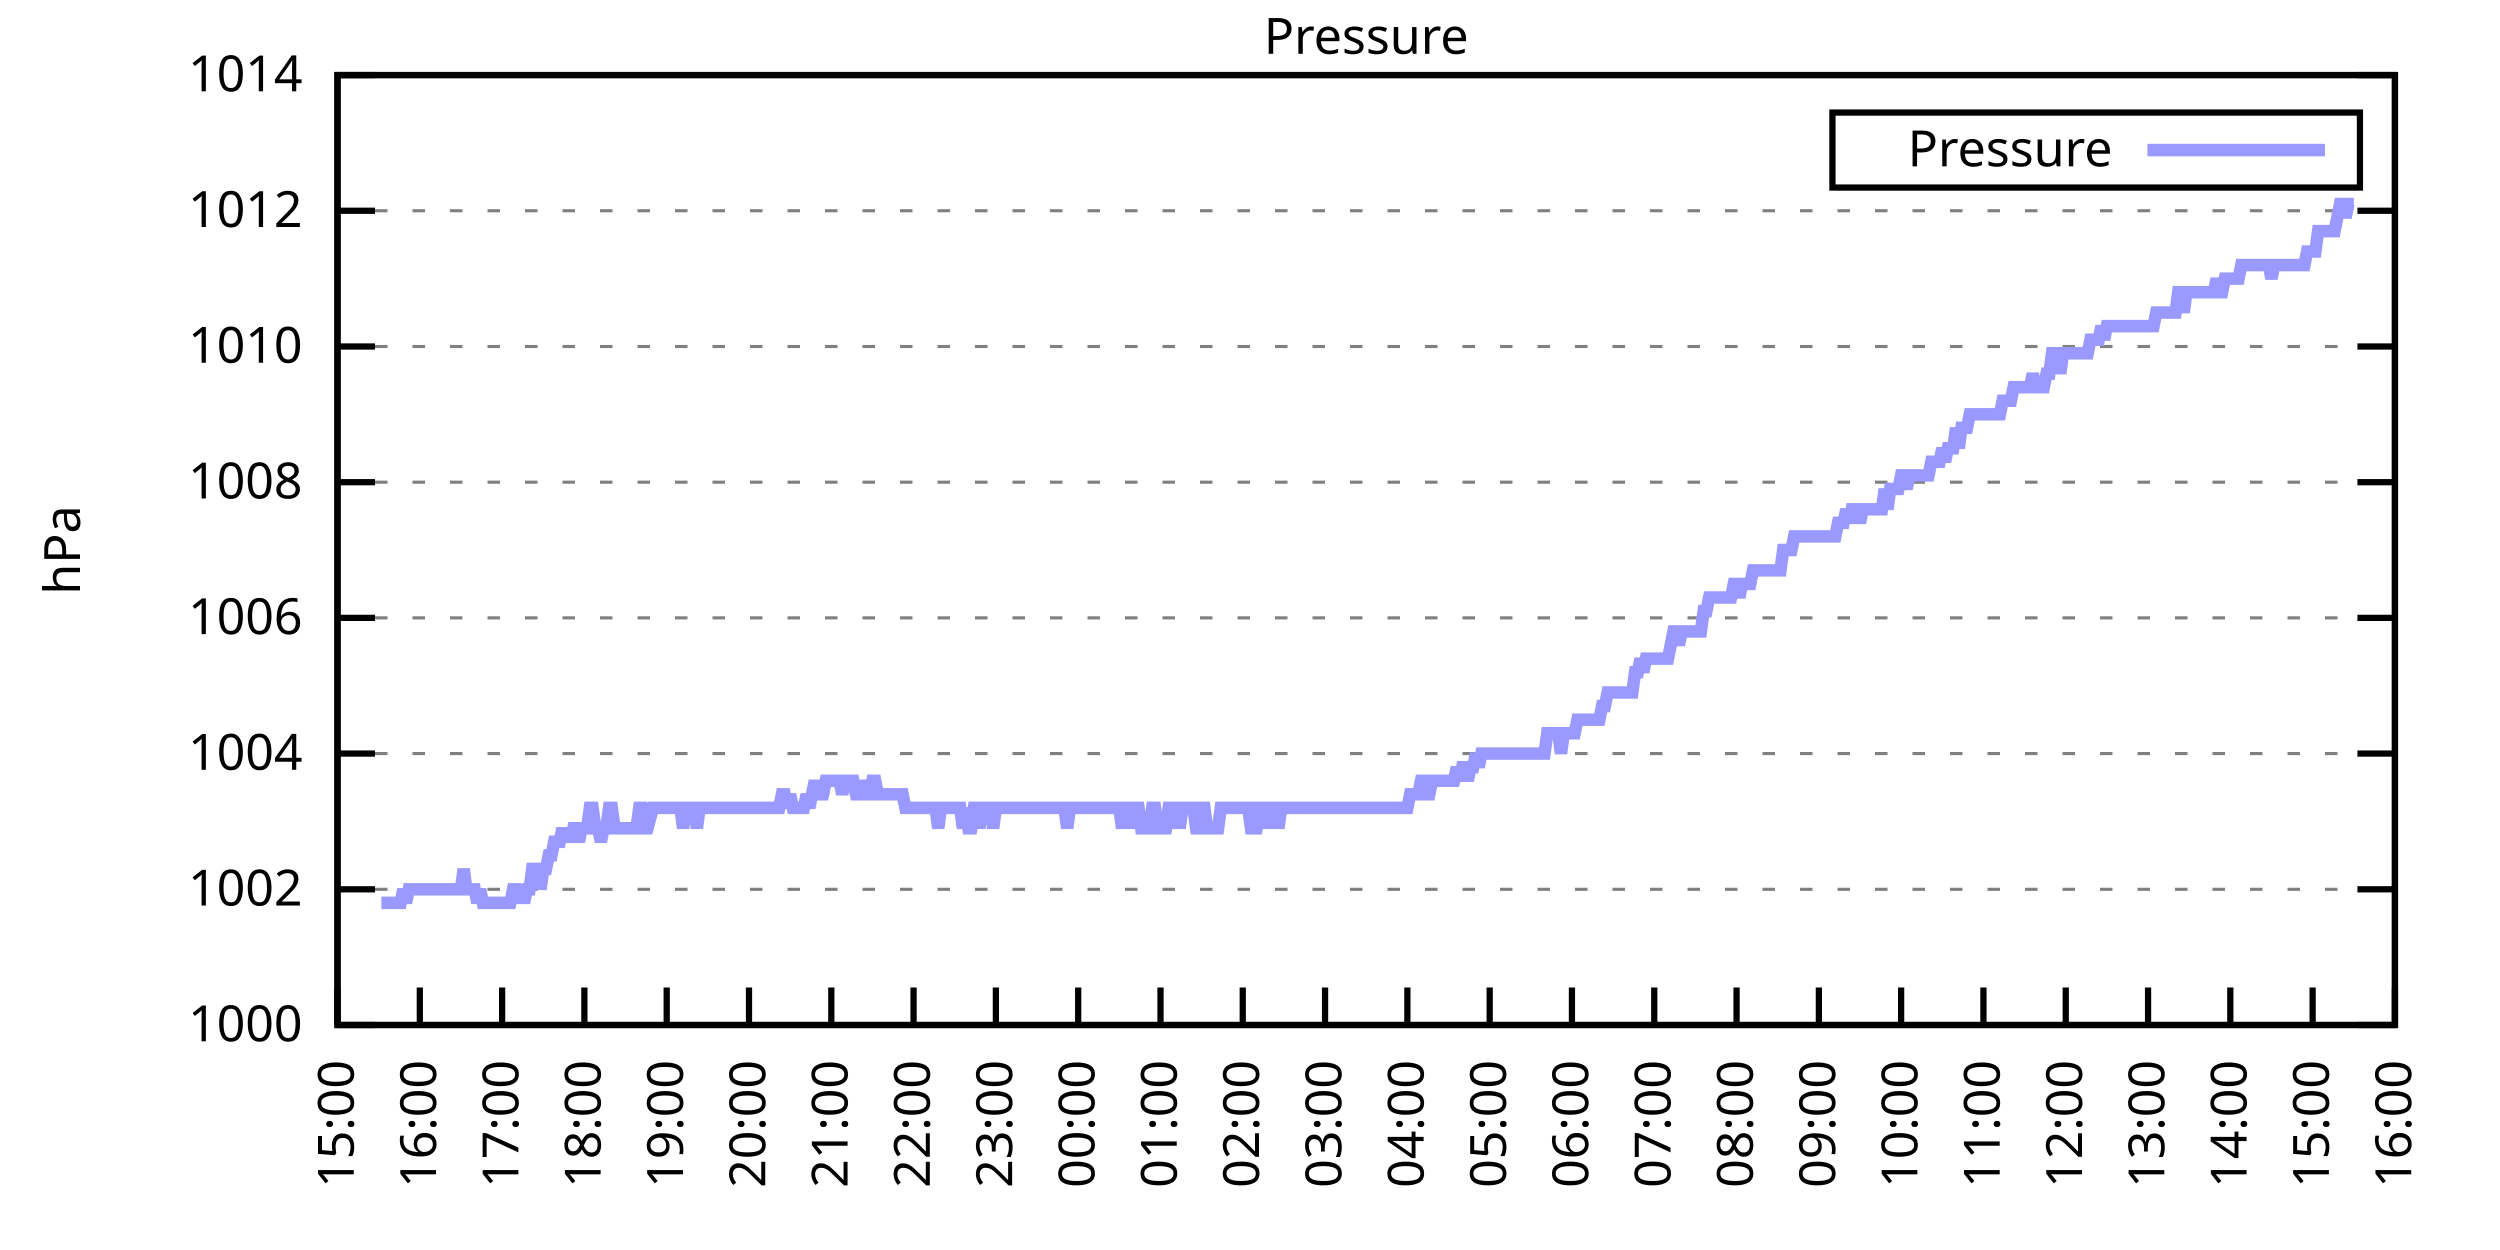
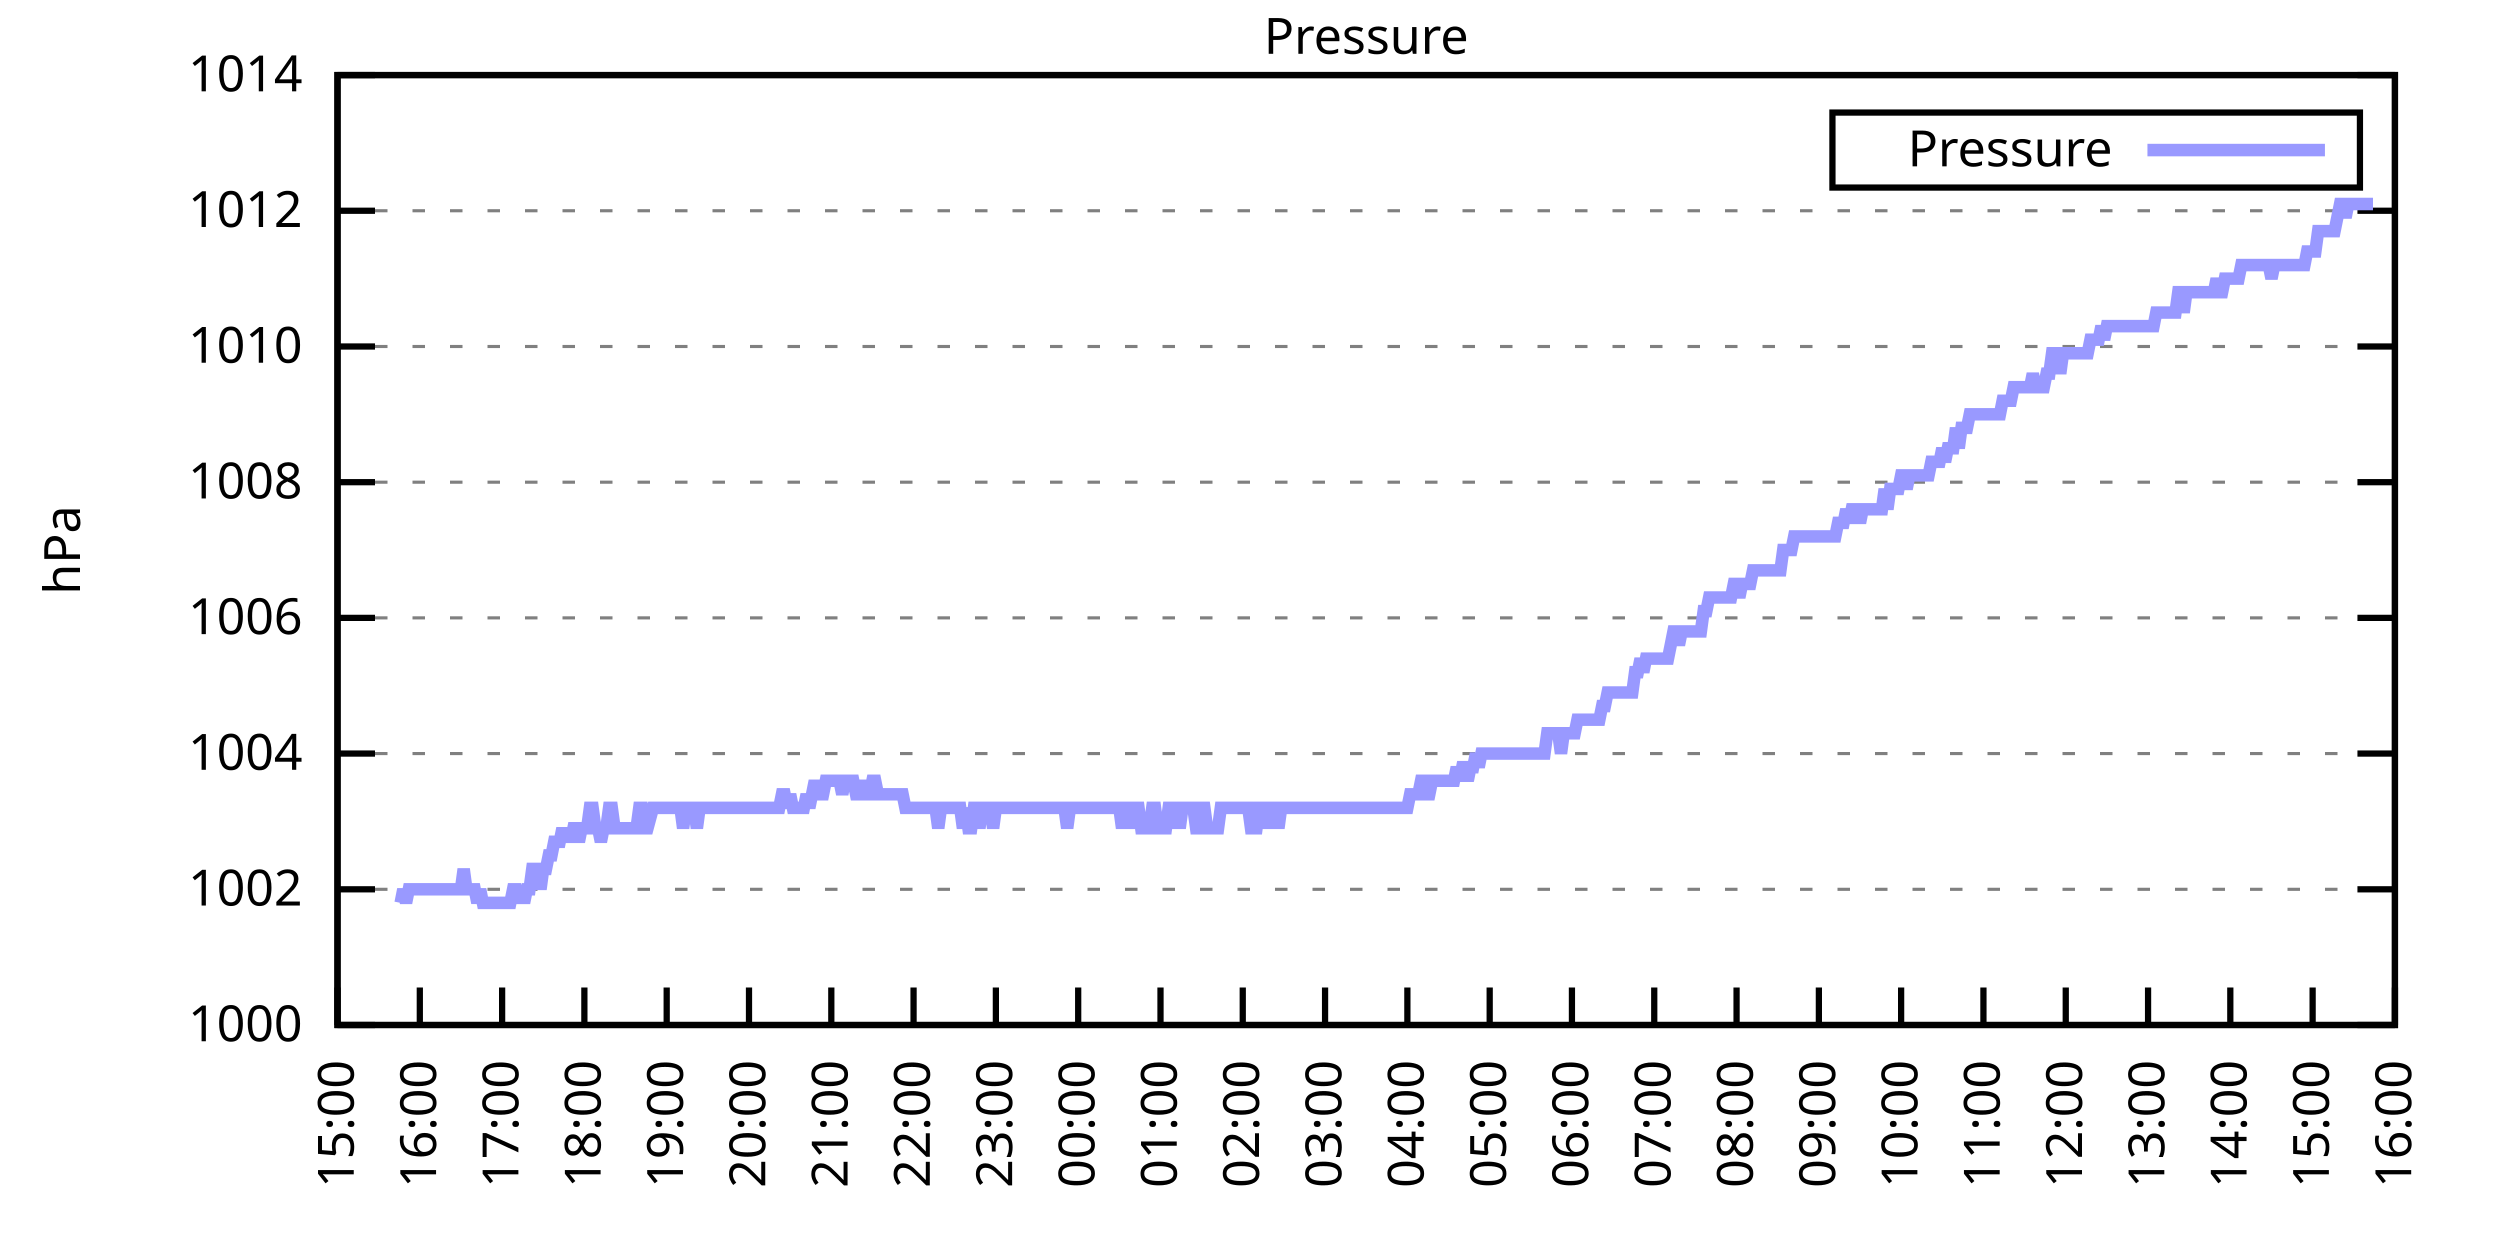
<svg xmlns="http://www.w3.org/2000/svg" xmlns:xlink="http://www.w3.org/1999/xlink" width="400" height="200" viewBox="0 0 400 200">
  <g id="gnuplot_canvas">
    <rect x="0" y="0" width="400" height="200" fill="none" />
    <defs>
      <circle id="gpDot" r="0.5" stroke-width="0.5" stroke="currentColor" />
      <path id="gpPt0" stroke-width="0.333" stroke="currentColor" d="M-1,0 h2 M0,-1 v2" />
      <path id="gpPt1" stroke-width="0.333" stroke="currentColor" d="M-1,-1 L1,1 M1,-1 L-1,1" />
      <path id="gpPt2" stroke-width="0.333" stroke="currentColor" d="M-1,0 L1,0 M0,-1 L0,1 M-1,-1 L1,1 M-1,1 L1,-1" />
      <rect id="gpPt3" stroke-width="0.333" stroke="currentColor" x="-1" y="-1" width="2" height="2" />
      <rect id="gpPt4" stroke-width="0.333" stroke="currentColor" fill="currentColor" x="-1" y="-1" width="2" height="2" />
      <circle id="gpPt5" stroke-width="0.333" stroke="currentColor" cx="0" cy="0" r="1" />
      <use xlink:href="#gpPt5" id="gpPt6" fill="currentColor" stroke="none" />
      <path id="gpPt7" stroke-width="0.333" stroke="currentColor" d="M0,-1.33 L-1.33,0.67 L1.33,0.67 z" />
      <use xlink:href="#gpPt7" id="gpPt8" fill="currentColor" stroke="none" />
      <use xlink:href="#gpPt7" id="gpPt9" stroke="currentColor" transform="rotate(180)" />
      <use xlink:href="#gpPt9" id="gpPt10" fill="currentColor" stroke="none" />
      <use xlink:href="#gpPt3" id="gpPt11" stroke="currentColor" transform="rotate(45)" />
      <use xlink:href="#gpPt11" id="gpPt12" fill="currentColor" stroke="none" />
      <path id="gpPt13" stroke-width="0.333" stroke="currentColor" d="M0,1.330 L1.265,0.411 L0.782,-1.067 L-0.782,-1.076 L-1.265,0.411 z" />
      <use xlink:href="#gpPt13" id="gpPt14" fill="currentColor" stroke="none" />
      <filter id="textbox" filterUnits="objectBoundingBox" x="0" y="0" height="1" width="1">
        <feFlood flood-color="white" flood-opacity="1" result="bgnd" />
        <feComposite in="SourceGraphic" in2="bgnd" operator="atop" />
      </filter>
      <filter id="greybox" filterUnits="objectBoundingBox" x="0" y="0" height="1" width="1">
        <feFlood flood-color="lightgrey" flood-opacity="1" result="grey" />
        <feComposite in="SourceGraphic" in2="grey" operator="atop" />
      </filter>
    </defs>
    <g fill="none" color="white" stroke="currentColor" stroke-width="1.00" stroke-linecap="butt" stroke-linejoin="miter">
</g>
    <g fill="none" color="black" stroke="currentColor" stroke-width="1.00" stroke-linecap="butt" stroke-linejoin="miter">
      <g stroke="none" shape-rendering="crispEdges">
        <polygon fill="rgb(255, 255, 255)" points="54.00,164.00 383.18,164.00 383.18,12.02 54.00,12.02 " />
      </g>
    </g>
    <g fill="none" color="black" stroke="currentColor" stroke-width="1.00" stroke-linecap="butt" stroke-linejoin="miter">
</g>
    <g fill="none" color="black" stroke="black" stroke-width="0.50" stroke-linecap="butt" stroke-linejoin="miter">
</g>
    <g fill="none" color="gray" stroke="currentColor" stroke-width="0.50" stroke-linecap="butt" stroke-linejoin="miter">
      <path stroke="gray" stroke-dasharray="2,4" class="gridline" d="M54.00,164.00 L383.19,164.00  " />
    </g>
    <g fill="none" color="gray" stroke="gray" stroke-width="1.00" stroke-linecap="butt" stroke-linejoin="miter">
</g>
    <g fill="none" color="black" stroke="currentColor" stroke-width="1.00" stroke-linecap="butt" stroke-linejoin="miter">
      <path stroke="black" d="M54.00,164.00 L60.00,164.00 M383.19,164.00 L377.19,164.00  " />
      <g transform="translate(48.40,166.60)" stroke="none" fill="black" font-family="Sans" font-size="8.00" text-anchor="end">
        <text>
          <tspan font-family="Sans"> 1000</tspan>
        </text>
      </g>
    </g>
    <g fill="none" color="black" stroke="currentColor" stroke-width="1.00" stroke-linecap="butt" stroke-linejoin="miter">
</g>
    <g fill="none" color="black" stroke="black" stroke-width="0.50" stroke-linecap="butt" stroke-linejoin="miter">
</g>
    <g fill="none" color="gray" stroke="currentColor" stroke-width="0.50" stroke-linecap="butt" stroke-linejoin="miter">
      <path stroke="gray" stroke-dasharray="2,4" class="gridline" d="M54.00,142.29 L383.19,142.29  " />
    </g>
    <g fill="none" color="gray" stroke="gray" stroke-width="1.00" stroke-linecap="butt" stroke-linejoin="miter">
</g>
    <g fill="none" color="black" stroke="currentColor" stroke-width="1.00" stroke-linecap="butt" stroke-linejoin="miter">
      <path stroke="black" d="M54.00,142.29 L60.00,142.29 M383.19,142.29 L377.19,142.29  " />
      <g transform="translate(48.40,144.89)" stroke="none" fill="black" font-family="Sans" font-size="8.00" text-anchor="end">
        <text>
          <tspan font-family="Sans"> 1002</tspan>
        </text>
      </g>
    </g>
    <g fill="none" color="black" stroke="currentColor" stroke-width="1.00" stroke-linecap="butt" stroke-linejoin="miter">
</g>
    <g fill="none" color="black" stroke="black" stroke-width="0.50" stroke-linecap="butt" stroke-linejoin="miter">
</g>
    <g fill="none" color="gray" stroke="currentColor" stroke-width="0.50" stroke-linecap="butt" stroke-linejoin="miter">
      <path stroke="gray" stroke-dasharray="2,4" class="gridline" d="M54.00,120.57 L383.19,120.57  " />
    </g>
    <g fill="none" color="gray" stroke="gray" stroke-width="1.00" stroke-linecap="butt" stroke-linejoin="miter">
</g>
    <g fill="none" color="black" stroke="currentColor" stroke-width="1.00" stroke-linecap="butt" stroke-linejoin="miter">
      <path stroke="black" d="M54.00,120.57 L60.00,120.57 M383.19,120.57 L377.19,120.57  " />
      <g transform="translate(48.40,123.17)" stroke="none" fill="black" font-family="Sans" font-size="8.00" text-anchor="end">
        <text>
          <tspan font-family="Sans"> 1004</tspan>
        </text>
      </g>
    </g>
    <g fill="none" color="black" stroke="currentColor" stroke-width="1.00" stroke-linecap="butt" stroke-linejoin="miter">
</g>
    <g fill="none" color="black" stroke="black" stroke-width="0.50" stroke-linecap="butt" stroke-linejoin="miter">
</g>
    <g fill="none" color="gray" stroke="currentColor" stroke-width="0.50" stroke-linecap="butt" stroke-linejoin="miter">
      <path stroke="gray" stroke-dasharray="2,4" class="gridline" d="M54.00,98.86 L383.19,98.86  " />
    </g>
    <g fill="none" color="gray" stroke="gray" stroke-width="1.00" stroke-linecap="butt" stroke-linejoin="miter">
</g>
    <g fill="none" color="black" stroke="currentColor" stroke-width="1.00" stroke-linecap="butt" stroke-linejoin="miter">
      <path stroke="black" d="M54.00,98.86 L60.00,98.86 M383.19,98.86 L377.19,98.86  " />
      <g transform="translate(48.40,101.46)" stroke="none" fill="black" font-family="Sans" font-size="8.00" text-anchor="end">
        <text>
          <tspan font-family="Sans"> 1006</tspan>
        </text>
      </g>
    </g>
    <g fill="none" color="black" stroke="currentColor" stroke-width="1.00" stroke-linecap="butt" stroke-linejoin="miter">
</g>
    <g fill="none" color="black" stroke="black" stroke-width="0.50" stroke-linecap="butt" stroke-linejoin="miter">
</g>
    <g fill="none" color="gray" stroke="currentColor" stroke-width="0.50" stroke-linecap="butt" stroke-linejoin="miter">
      <path stroke="gray" stroke-dasharray="2,4" class="gridline" d="M54.00,77.15 L383.19,77.15  " />
    </g>
    <g fill="none" color="gray" stroke="gray" stroke-width="1.00" stroke-linecap="butt" stroke-linejoin="miter">
</g>
    <g fill="none" color="black" stroke="currentColor" stroke-width="1.00" stroke-linecap="butt" stroke-linejoin="miter">
      <path stroke="black" d="M54.00,77.15 L60.00,77.15 M383.19,77.15 L377.19,77.15  " />
      <g transform="translate(48.40,79.75)" stroke="none" fill="black" font-family="Sans" font-size="8.00" text-anchor="end">
        <text>
          <tspan font-family="Sans"> 1008</tspan>
        </text>
      </g>
    </g>
    <g fill="none" color="black" stroke="currentColor" stroke-width="1.00" stroke-linecap="butt" stroke-linejoin="miter">
</g>
    <g fill="none" color="black" stroke="black" stroke-width="0.50" stroke-linecap="butt" stroke-linejoin="miter">
</g>
    <g fill="none" color="gray" stroke="currentColor" stroke-width="0.50" stroke-linecap="butt" stroke-linejoin="miter">
      <path stroke="gray" stroke-dasharray="2,4" class="gridline" d="M54.00,55.44 L383.19,55.44  " />
    </g>
    <g fill="none" color="gray" stroke="gray" stroke-width="1.00" stroke-linecap="butt" stroke-linejoin="miter">
</g>
    <g fill="none" color="black" stroke="currentColor" stroke-width="1.00" stroke-linecap="butt" stroke-linejoin="miter">
      <path stroke="black" d="M54.00,55.44 L60.00,55.44 M383.19,55.44 L377.19,55.44  " />
      <g transform="translate(48.40,58.04)" stroke="none" fill="black" font-family="Sans" font-size="8.00" text-anchor="end">
        <text>
          <tspan font-family="Sans"> 1010</tspan>
        </text>
      </g>
    </g>
    <g fill="none" color="black" stroke="currentColor" stroke-width="1.00" stroke-linecap="butt" stroke-linejoin="miter">
</g>
    <g fill="none" color="black" stroke="black" stroke-width="0.50" stroke-linecap="butt" stroke-linejoin="miter">
</g>
    <g fill="none" color="gray" stroke="currentColor" stroke-width="0.50" stroke-linecap="butt" stroke-linejoin="miter">
      <path stroke="gray" stroke-dasharray="2,4" class="gridline" d="M54.00,33.72 L383.19,33.72  " />
    </g>
    <g fill="none" color="gray" stroke="gray" stroke-width="1.00" stroke-linecap="butt" stroke-linejoin="miter">
</g>
    <g fill="none" color="black" stroke="currentColor" stroke-width="1.00" stroke-linecap="butt" stroke-linejoin="miter">
      <path stroke="black" d="M54.00,33.72 L60.00,33.72 M383.19,33.72 L377.19,33.72  " />
      <g transform="translate(48.40,36.32)" stroke="none" fill="black" font-family="Sans" font-size="8.00" text-anchor="end">
        <text>
          <tspan font-family="Sans"> 1012</tspan>
        </text>
      </g>
    </g>
    <g fill="none" color="black" stroke="currentColor" stroke-width="1.00" stroke-linecap="butt" stroke-linejoin="miter">
</g>
    <g fill="none" color="black" stroke="black" stroke-width="0.50" stroke-linecap="butt" stroke-linejoin="miter">
</g>
    <g fill="none" color="gray" stroke="currentColor" stroke-width="0.50" stroke-linecap="butt" stroke-linejoin="miter">
      <path stroke="gray" stroke-dasharray="2,4" class="gridline" d="M54.00,12.01 L383.19,12.01  " />
    </g>
    <g fill="none" color="gray" stroke="gray" stroke-width="1.00" stroke-linecap="butt" stroke-linejoin="miter">
</g>
    <g fill="none" color="black" stroke="currentColor" stroke-width="1.00" stroke-linecap="butt" stroke-linejoin="miter">
      <path stroke="black" d="M54.00,12.01 L60.00,12.01 M383.19,12.01 L377.19,12.01  " />
      <g transform="translate(48.40,14.61)" stroke="none" fill="black" font-family="Sans" font-size="8.00" text-anchor="end">
        <text>
          <tspan font-family="Sans"> 1014</tspan>
        </text>
      </g>
    </g>
    <g fill="none" color="black" stroke="currentColor" stroke-width="1.00" stroke-linecap="butt" stroke-linejoin="miter">
      <path stroke="black" d="M54.00,164.00 L54.00,158.00  " />
      <g transform="translate(56.60,169.60) rotate(270.00)" stroke="none" fill="black" font-family="Sans" font-size="8.00" text-anchor="end">
        <text>
          <tspan font-family="Sans">15:00</tspan>
        </text>
      </g>
    </g>
    <g fill="none" color="black" stroke="currentColor" stroke-width="1.00" stroke-linecap="butt" stroke-linejoin="miter">
      <path stroke="black" d="M67.17,164.00 L67.17,158.00  " />
      <g transform="translate(69.77,169.60) rotate(270.00)" stroke="none" fill="black" font-family="Sans" font-size="8.00" text-anchor="end">
        <text>
          <tspan font-family="Sans">16:00</tspan>
        </text>
      </g>
    </g>
    <g fill="none" color="black" stroke="currentColor" stroke-width="1.00" stroke-linecap="butt" stroke-linejoin="miter">
      <path stroke="black" d="M80.34,164.00 L80.34,158.00  " />
      <g transform="translate(82.94,169.60) rotate(270.00)" stroke="none" fill="black" font-family="Sans" font-size="8.00" text-anchor="end">
        <text>
          <tspan font-family="Sans">17:00</tspan>
        </text>
      </g>
    </g>
    <g fill="none" color="black" stroke="currentColor" stroke-width="1.00" stroke-linecap="butt" stroke-linejoin="miter">
      <path stroke="black" d="M93.50,164.00 L93.50,158.00  " />
      <g transform="translate(96.10,169.60) rotate(270.00)" stroke="none" fill="black" font-family="Sans" font-size="8.00" text-anchor="end">
        <text>
          <tspan font-family="Sans">18:00</tspan>
        </text>
      </g>
    </g>
    <g fill="none" color="black" stroke="currentColor" stroke-width="1.00" stroke-linecap="butt" stroke-linejoin="miter">
      <path stroke="black" d="M106.67,164.00 L106.67,158.00  " />
      <g transform="translate(109.27,169.60) rotate(270.00)" stroke="none" fill="black" font-family="Sans" font-size="8.00" text-anchor="end">
        <text>
          <tspan font-family="Sans">19:00</tspan>
        </text>
      </g>
    </g>
    <g fill="none" color="black" stroke="currentColor" stroke-width="1.00" stroke-linecap="butt" stroke-linejoin="miter">
      <path stroke="black" d="M119.84,164.00 L119.84,158.00  " />
      <g transform="translate(122.44,169.60) rotate(270.00)" stroke="none" fill="black" font-family="Sans" font-size="8.00" text-anchor="end">
        <text>
          <tspan font-family="Sans">20:00</tspan>
        </text>
      </g>
    </g>
    <g fill="none" color="black" stroke="currentColor" stroke-width="1.00" stroke-linecap="butt" stroke-linejoin="miter">
      <path stroke="black" d="M133.01,164.00 L133.01,158.00  " />
      <g transform="translate(135.61,169.60) rotate(270.00)" stroke="none" fill="black" font-family="Sans" font-size="8.00" text-anchor="end">
        <text>
          <tspan font-family="Sans">21:00</tspan>
        </text>
      </g>
    </g>
    <g fill="none" color="black" stroke="currentColor" stroke-width="1.00" stroke-linecap="butt" stroke-linejoin="miter">
      <path stroke="black" d="M146.17,164.00 L146.17,158.00  " />
      <g transform="translate(148.77,169.60) rotate(270.00)" stroke="none" fill="black" font-family="Sans" font-size="8.00" text-anchor="end">
        <text>
          <tspan font-family="Sans">22:00</tspan>
        </text>
      </g>
    </g>
    <g fill="none" color="black" stroke="currentColor" stroke-width="1.00" stroke-linecap="butt" stroke-linejoin="miter">
      <path stroke="black" d="M159.34,164.00 L159.34,158.00  " />
      <g transform="translate(161.94,169.60) rotate(270.00)" stroke="none" fill="black" font-family="Sans" font-size="8.00" text-anchor="end">
        <text>
          <tspan font-family="Sans">23:00</tspan>
        </text>
      </g>
    </g>
    <g fill="none" color="black" stroke="currentColor" stroke-width="1.00" stroke-linecap="butt" stroke-linejoin="miter">
      <path stroke="black" d="M172.51,164.00 L172.51,158.00  " />
      <g transform="translate(175.11,169.60) rotate(270.00)" stroke="none" fill="black" font-family="Sans" font-size="8.00" text-anchor="end">
        <text>
          <tspan font-family="Sans">00:00</tspan>
        </text>
      </g>
    </g>
    <g fill="none" color="black" stroke="currentColor" stroke-width="1.00" stroke-linecap="butt" stroke-linejoin="miter">
      <path stroke="black" d="M185.68,164.00 L185.68,158.00  " />
      <g transform="translate(188.28,169.60) rotate(270.00)" stroke="none" fill="black" font-family="Sans" font-size="8.00" text-anchor="end">
        <text>
          <tspan font-family="Sans">01:00</tspan>
        </text>
      </g>
    </g>
    <g fill="none" color="black" stroke="currentColor" stroke-width="1.00" stroke-linecap="butt" stroke-linejoin="miter">
      <path stroke="black" d="M198.84,164.00 L198.84,158.00  " />
      <g transform="translate(201.44,169.60) rotate(270.00)" stroke="none" fill="black" font-family="Sans" font-size="8.00" text-anchor="end">
        <text>
          <tspan font-family="Sans">02:00</tspan>
        </text>
      </g>
    </g>
    <g fill="none" color="black" stroke="currentColor" stroke-width="1.00" stroke-linecap="butt" stroke-linejoin="miter">
      <path stroke="black" d="M212.01,164.00 L212.01,158.00  " />
      <g transform="translate(214.61,169.60) rotate(270.00)" stroke="none" fill="black" font-family="Sans" font-size="8.00" text-anchor="end">
        <text>
          <tspan font-family="Sans">03:00</tspan>
        </text>
      </g>
    </g>
    <g fill="none" color="black" stroke="currentColor" stroke-width="1.00" stroke-linecap="butt" stroke-linejoin="miter">
      <path stroke="black" d="M225.18,164.00 L225.18,158.00  " />
      <g transform="translate(227.78,169.60) rotate(270.00)" stroke="none" fill="black" font-family="Sans" font-size="8.00" text-anchor="end">
        <text>
          <tspan font-family="Sans">04:00</tspan>
        </text>
      </g>
    </g>
    <g fill="none" color="black" stroke="currentColor" stroke-width="1.00" stroke-linecap="butt" stroke-linejoin="miter">
      <path stroke="black" d="M238.35,164.00 L238.35,158.00  " />
      <g transform="translate(240.95,169.60) rotate(270.00)" stroke="none" fill="black" font-family="Sans" font-size="8.00" text-anchor="end">
        <text>
          <tspan font-family="Sans">05:00</tspan>
        </text>
      </g>
    </g>
    <g fill="none" color="black" stroke="currentColor" stroke-width="1.00" stroke-linecap="butt" stroke-linejoin="miter">
      <path stroke="black" d="M251.51,164.00 L251.51,158.00  " />
      <g transform="translate(254.11,169.60) rotate(270.00)" stroke="none" fill="black" font-family="Sans" font-size="8.00" text-anchor="end">
        <text>
          <tspan font-family="Sans">06:00</tspan>
        </text>
      </g>
    </g>
    <g fill="none" color="black" stroke="currentColor" stroke-width="1.00" stroke-linecap="butt" stroke-linejoin="miter">
      <path stroke="black" d="M264.68,164.00 L264.68,158.00  " />
      <g transform="translate(267.28,169.60) rotate(270.00)" stroke="none" fill="black" font-family="Sans" font-size="8.00" text-anchor="end">
        <text>
          <tspan font-family="Sans">07:00</tspan>
        </text>
      </g>
    </g>
    <g fill="none" color="black" stroke="currentColor" stroke-width="1.00" stroke-linecap="butt" stroke-linejoin="miter">
      <path stroke="black" d="M277.85,164.00 L277.85,158.00  " />
      <g transform="translate(280.45,169.60) rotate(270.00)" stroke="none" fill="black" font-family="Sans" font-size="8.00" text-anchor="end">
        <text>
          <tspan font-family="Sans">08:00</tspan>
        </text>
      </g>
    </g>
    <g fill="none" color="black" stroke="currentColor" stroke-width="1.00" stroke-linecap="butt" stroke-linejoin="miter">
      <path stroke="black" d="M291.02,164.00 L291.02,158.00  " />
      <g transform="translate(293.62,169.60) rotate(270.00)" stroke="none" fill="black" font-family="Sans" font-size="8.00" text-anchor="end">
        <text>
          <tspan font-family="Sans">09:00</tspan>
        </text>
      </g>
    </g>
    <g fill="none" color="black" stroke="currentColor" stroke-width="1.00" stroke-linecap="butt" stroke-linejoin="miter">
      <path stroke="black" d="M304.18,164.00 L304.18,158.00  " />
      <g transform="translate(306.78,169.60) rotate(270.00)" stroke="none" fill="black" font-family="Sans" font-size="8.00" text-anchor="end">
        <text>
          <tspan font-family="Sans">10:00</tspan>
        </text>
      </g>
    </g>
    <g fill="none" color="black" stroke="currentColor" stroke-width="1.00" stroke-linecap="butt" stroke-linejoin="miter">
      <path stroke="black" d="M317.35,164.00 L317.35,158.00  " />
      <g transform="translate(319.95,169.60) rotate(270.00)" stroke="none" fill="black" font-family="Sans" font-size="8.00" text-anchor="end">
        <text>
          <tspan font-family="Sans">11:00</tspan>
        </text>
      </g>
    </g>
    <g fill="none" color="black" stroke="currentColor" stroke-width="1.00" stroke-linecap="butt" stroke-linejoin="miter">
      <path stroke="black" d="M330.52,164.00 L330.52,158.00  " />
      <g transform="translate(333.12,169.60) rotate(270.00)" stroke="none" fill="black" font-family="Sans" font-size="8.00" text-anchor="end">
        <text>
          <tspan font-family="Sans">12:00</tspan>
        </text>
      </g>
    </g>
    <g fill="none" color="black" stroke="currentColor" stroke-width="1.00" stroke-linecap="butt" stroke-linejoin="miter">
      <path stroke="black" d="M343.69,164.00 L343.69,158.00  " />
      <g transform="translate(346.29,169.60) rotate(270.00)" stroke="none" fill="black" font-family="Sans" font-size="8.00" text-anchor="end">
        <text>
          <tspan font-family="Sans">13:00</tspan>
        </text>
      </g>
    </g>
    <g fill="none" color="black" stroke="currentColor" stroke-width="1.00" stroke-linecap="butt" stroke-linejoin="miter">
      <path stroke="black" d="M356.85,164.00 L356.85,158.00  " />
      <g transform="translate(359.45,169.60) rotate(270.00)" stroke="none" fill="black" font-family="Sans" font-size="8.00" text-anchor="end">
        <text>
          <tspan font-family="Sans">14:00</tspan>
        </text>
      </g>
    </g>
    <g fill="none" color="black" stroke="currentColor" stroke-width="1.00" stroke-linecap="butt" stroke-linejoin="miter">
      <path stroke="black" d="M370.02,164.00 L370.02,158.00  " />
      <g transform="translate(372.62,169.60) rotate(270.00)" stroke="none" fill="black" font-family="Sans" font-size="8.00" text-anchor="end">
        <text>
          <tspan font-family="Sans">15:00</tspan>
        </text>
      </g>
    </g>
    <g fill="none" color="black" stroke="currentColor" stroke-width="1.00" stroke-linecap="butt" stroke-linejoin="miter">
      <path stroke="black" d="M383.19,164.00 L383.19,158.00  " />
      <g transform="translate(385.79,169.60) rotate(270.00)" stroke="none" fill="black" font-family="Sans" font-size="8.00" text-anchor="end">
        <text>
          <tspan font-family="Sans">16:00</tspan>
        </text>
      </g>
    </g>
    <g fill="none" color="black" stroke="currentColor" stroke-width="1.00" stroke-linecap="butt" stroke-linejoin="miter">
</g>
    <g fill="none" color="black" stroke="currentColor" stroke-width="1.00" stroke-linecap="butt" stroke-linejoin="miter">
      <path stroke="black" d="M54.00,12.01 L54.00,164.00 L383.19,164.00 L383.19,12.01 L54.00,12.01 Z  " />
    </g>
    <g fill="none" color="black" stroke="currentColor" stroke-width="1.00" stroke-linecap="butt" stroke-linejoin="miter">
</g>
    <g fill="none" color="black" stroke="currentColor" stroke-width="1.00" stroke-linecap="butt" stroke-linejoin="miter">
      <path stroke="black" d="M293.19,30.01 L293.19,18.01 L377.59,18.01 L377.59,30.01 L293.19,30.01 Z  " />
    </g>
    <g id="Pressure_plot_1">
      <g fill="none" color="white" stroke="black" stroke-width="2.00" stroke-linecap="butt" stroke-linejoin="miter">
</g>
      <g fill="none" color="black" stroke="currentColor" stroke-width="2.00" stroke-linecap="butt" stroke-linejoin="miter">
        <g transform="translate(337.99,26.61)" stroke="none" fill="black" font-family="Sans" font-size="8.00" text-anchor="end">
          <text>
            <tspan font-family="Sans">Pressure</tspan>
          </text>
        </g>
      </g>
      <g fill="none" color="black" stroke="currentColor" stroke-width="2.00" stroke-linecap="butt" stroke-linejoin="miter">
-         <path stroke="rgb(153, 153, 255)" d="M343.59,24.01 L371.99,24.01 M61.02,144.46 L61.46,144.46 L61.90,144.46 L62.34,144.46 L62.78,144.46 L63.22,144.46   L63.66,144.46 L64.10,144.46 L64.53,142.29 L64.97,144.46 L65.41,142.29 L65.85,142.29 L66.29,142.29 L66.73,142.29   L67.17,142.29 L67.61,142.29 L68.05,142.29 L68.48,142.29 L68.92,142.29 L69.36,142.29 L69.80,142.29 L70.24,142.29   L70.68,142.29 L71.12,142.29 L71.56,142.29 L72.00,142.29 L72.43,142.29 L72.87,142.29 L73.31,142.29 L73.75,142.29   L74.19,139.03 L74.63,142.29 L75.07,142.29 L75.51,142.29 L75.95,142.29 L76.38,144.46 L76.82,142.29 L77.26,144.46   L77.70,144.46 L78.14,144.46 L78.58,144.46 L79.02,144.46 L79.46,144.46 L79.90,144.46 L80.34,144.46 L80.77,144.46   L81.21,144.46 L81.65,144.46 L82.09,142.29 L82.53,142.29 L82.97,144.46 L83.41,142.29 L83.85,144.46 L84.29,142.29   L84.72,142.29 L85.16,139.03 L85.60,139.03 L86.04,139.03 L86.48,142.29 L86.92,139.03 L87.36,139.03 L87.80,136.86   L88.24,136.86 L88.67,134.69 L89.11,134.69 L89.55,134.69 L89.99,132.52 L90.43,134.69 L90.87,132.52 L91.31,134.69   L91.75,132.52 L92.19,132.52 L92.62,134.69 L93.06,132.52 L93.50,132.52 L93.94,132.52 L94.38,129.26 L94.82,129.26   L95.26,132.52 L95.70,132.52 L96.14,134.69 L96.58,132.52 L97.01,132.52 L97.45,129.26 L97.89,129.26 L98.33,132.52   L98.77,132.52 L99.21,132.52 L99.65,132.52 L100.09,132.52 L100.53,132.52 L100.96,132.52 L101.40,132.52 L101.84,132.52   L102.28,129.26 L102.72,129.26 L103.16,132.52 L103.60,132.52 L104.48,129.26 L104.91,129.26 L105.35,129.26 L105.79,129.26   L106.23,129.26 L106.67,129.26 L107.11,129.26 L107.55,129.26 L107.99,129.26 L108.43,129.26 L108.87,129.26 L109.30,132.52   L109.74,129.26 L110.18,129.26 L110.62,129.26 L111.06,129.26 L111.50,132.52 L111.94,129.26 L112.38,129.26 L112.82,129.26   L113.25,129.26 L113.69,129.26 L114.13,129.26 L114.57,129.26 L115.01,129.26 L115.45,129.26 L115.89,129.26 L116.33,129.26   L116.77,129.26 L117.20,129.26 L117.64,129.26 L118.08,129.26 L118.52,129.26 L118.96,129.26 L119.40,129.26 L119.84,129.26   L120.28,129.26 L120.72,129.26 L121.15,129.26 L121.59,129.26 L122.03,129.26 L122.47,129.26 L122.91,129.26 L123.35,129.26   L123.79,129.26 L124.23,129.26 L124.67,129.26 L125.11,127.09 L125.54,127.09 L125.98,129.26 L126.42,127.09 L126.86,129.26   L127.30,129.26 L127.74,129.26 L128.18,129.26 L128.62,129.26 L129.06,127.09 L129.49,129.26 L129.93,127.09 L130.37,124.92   L130.81,127.09 L131.25,127.09 L131.69,127.09 L132.13,124.92 L132.57,124.92 L133.01,124.92 L133.44,124.92 L133.88,124.92   L134.32,124.92 L134.76,127.09 L135.20,124.92 L135.64,124.92 L136.08,124.92 L136.52,124.92 L136.96,127.09 L137.39,127.09   L137.83,127.09 L138.27,124.92 L138.71,127.09 L139.15,127.09 L139.59,124.92 L140.03,124.92 L140.47,127.09 L140.91,127.09   L141.35,127.09 L141.78,127.09 L142.22,127.09 L142.66,127.09 L143.10,127.09 L143.54,127.09 L143.98,127.09 L144.42,127.09   L144.86,129.26 L145.30,129.26 L145.73,129.26 L146.17,129.26 L146.61,129.26 L147.05,129.26 L147.49,129.26 L147.93,129.26   L148.37,129.26 L148.81,129.26 L149.25,129.26 L149.68,129.26 L150.12,132.52 L150.56,129.26 L151.00,129.26 L151.44,129.26   L151.88,129.26 L152.32,129.26 L152.76,129.26 L153.20,129.26 L153.63,129.26 L154.07,132.52 L154.51,129.26 L154.95,132.52   L155.39,132.52 L155.83,129.26 L156.27,129.26 L156.71,132.52 L157.15,129.26 L157.59,129.26 L158.02,129.26 L158.46,129.26   L158.90,132.52 L159.34,129.26 L159.78,129.26 L160.22,129.26 L160.66,129.26 L161.10,129.26 L161.54,129.26 L161.97,129.26   L162.41,129.26 L162.85,129.26 L163.29,129.26 L163.73,129.26 L164.17,129.26 L164.61,129.26 L165.05,129.26 L165.49,129.26   L165.92,129.26 L166.36,129.26 L166.80,129.26 L167.24,129.26 L167.68,129.26 L168.12,129.26 L168.56,129.26 L169.00,129.26   L169.44,129.26 L169.87,129.26 L170.31,129.26 L170.75,132.52 L171.19,129.26 L171.63,129.26 L172.07,129.26 L172.51,129.26   L172.95,129.26 L173.39,129.26 L173.83,129.26 L174.26,129.26 L174.70,129.26 L175.14,129.26 L175.58,129.26 L176.02,129.26   L176.46,129.26 L176.90,129.26 L177.34,129.26 L177.78,129.26 L178.21,129.26 L178.65,129.26 L179.09,129.26 L179.53,132.52   L179.97,129.26 L180.41,129.26 L180.85,129.26 L181.29,132.52 L181.73,129.26 L182.16,129.26 L182.60,132.52 L183.04,132.52   L183.48,132.52 L183.92,132.52 L184.36,129.26 L184.80,129.26 L185.24,132.52 L185.68,132.52 L186.11,132.52 L186.55,132.52   L186.99,129.26 L187.43,129.26 L187.87,132.52 L188.31,129.26 L188.75,132.52 L189.19,129.26 L189.63,129.26 L190.07,129.26   L190.50,129.26 L190.94,129.26 L191.38,132.52 L191.82,132.52 L192.26,129.26 L192.70,129.26 L193.14,132.52 L193.58,132.52   L194.02,132.52 L194.45,132.52 L194.89,132.52 L195.33,129.26 L195.77,129.26 L196.21,129.26 L196.65,129.26 L197.09,129.26   L197.53,129.26 L197.97,129.26 L198.40,129.26 L198.84,129.26 L199.28,129.26 L199.72,129.26 L200.16,132.52 L200.60,132.52   L201.04,132.52 L201.48,129.26 L201.92,129.26 L202.35,132.52 L202.79,129.26 L203.23,132.52 L203.67,129.26 L204.11,129.26   L204.55,132.52 L204.99,129.26 L205.43,129.26 L205.87,129.26 L206.31,129.26 L206.74,129.26 L207.18,129.26 L207.62,129.26   L208.06,129.26 L208.50,129.26 L208.94,129.26 L209.38,129.26 L209.82,129.26 L210.26,129.26 L210.69,129.26 L211.13,129.26   L211.57,129.26 L212.01,129.26 L212.45,129.26 L212.89,129.26 L213.33,129.26 L213.77,129.26 L214.21,129.26 L214.64,129.26   L215.08,129.26 L215.52,129.26 L215.96,129.26 L216.40,129.26 L216.84,129.26 L217.28,129.26 L217.72,129.26 L218.16,129.26   L218.60,129.26 L219.03,129.26 L219.47,129.26 L219.91,129.26 L220.35,129.26 L220.79,129.26 L221.23,129.26 L221.67,129.26   L222.11,129.26 L222.55,129.26 L222.98,129.26 L223.42,129.26 L223.86,129.26 L224.30,129.26 L224.74,129.26 L225.18,129.26   L225.62,127.09 L226.06,127.09 L226.50,127.09 L226.93,127.09 L227.37,124.92 L227.81,124.92 L228.25,127.09 L228.69,127.09   L229.13,124.92 L229.57,124.92 L230.01,124.92 L230.45,124.92 L230.88,124.92 L231.32,124.92 L231.76,124.92 L232.20,124.92   L232.64,124.92 L233.08,122.75 L233.52,124.92 L233.96,122.75 L234.40,122.75 L234.84,124.92 L235.27,122.75 L235.71,122.75   L236.15,120.57 L236.59,122.75 L237.03,120.57 L237.47,120.57 L237.91,120.57 L238.35,120.57 L238.79,120.57 L239.22,120.57   L239.66,120.57 L240.10,120.57 L240.54,120.57 L240.98,120.57 L241.42,120.57 L241.86,120.57 L242.30,120.57 L242.74,120.57   L243.17,120.57 L243.61,120.57 L244.05,120.57 L244.49,120.57 L244.93,120.57 L245.37,120.57 L245.81,120.57 L246.25,120.57   L246.69,120.57 L247.12,120.57 L247.56,117.32 L248.00,117.32 L248.44,117.32 L248.88,117.32 L249.32,117.32 L249.76,120.57   L250.20,117.32 L250.64,117.32 L251.08,117.32 L251.51,117.32 L251.95,117.32 L252.39,115.15 L252.83,115.15 L253.27,115.15   L253.71,115.15 L254.15,115.15 L254.59,115.15 L255.03,115.15 L255.46,115.15 L255.90,115.15 L256.34,112.97 L256.78,112.97   L257.22,110.80 L257.66,110.80 L258.10,110.80 L258.54,110.80 L258.98,110.80 L259.41,110.80 L259.85,110.80 L260.29,110.80   L260.73,110.80 L261.17,110.80 L261.61,107.55 L262.05,107.55 L262.49,105.38 L262.93,107.55 L263.36,105.38 L263.80,105.38   L264.24,105.38 L264.68,105.38 L265.12,105.38 L265.56,105.38 L266.00,105.38 L266.44,105.38 L266.88,105.38 L267.32,103.20   L267.75,101.03 L268.19,101.03 L268.63,103.20 L269.07,101.03 L269.51,101.03 L269.95,101.03 L270.39,101.03 L270.83,101.03   L271.27,101.03 L271.70,101.03 L272.14,101.03 L272.58,97.78 L273.02,97.78 L273.46,95.60 L273.90,95.60 L274.34,95.60   L274.78,95.60 L275.22,95.60 L275.65,95.60 L276.09,95.60 L276.53,95.60 L276.97,95.60 L277.41,93.43 L277.85,93.43   L278.29,95.60 L278.73,93.43 L279.17,93.43 L279.60,93.43 L280.04,93.43 L280.48,91.26 L280.92,91.26 L281.36,91.26   L281.80,91.26 L282.24,91.26 L282.68,91.26 L283.12,91.26 L283.56,91.26 L283.99,91.26 L284.43,91.26 L284.87,91.26   L285.31,88.00 L285.75,88.00 L286.19,88.00 L286.63,88.00 L287.07,85.83 L287.51,85.83 L287.94,85.83 L288.38,85.83   L288.82,85.83 L289.26,85.83 L289.70,85.83 L290.14,85.83 L290.58,85.83 L291.02,85.83 L291.46,85.83 L291.89,85.83   L292.33,85.83 L292.77,85.83 L293.21,85.83 L293.65,85.83 L294.09,83.66 L294.53,83.66 L294.97,83.66 L295.41,81.49   L295.84,83.66 L296.28,81.49 L296.72,81.49 L297.16,81.49 L297.60,83.66 L298.04,81.49 L298.48,81.49 L298.92,81.49   L299.36,81.49 L299.80,81.49 L300.23,81.49 L300.67,81.49 L301.11,81.49 L301.55,78.23 L301.99,81.49 L302.43,78.23   L302.87,78.23 L303.31,78.23 L303.75,78.23 L304.18,76.06 L304.62,76.06 L305.06,78.23 L305.50,76.06 L305.94,76.06   L306.38,76.06 L306.82,76.06 L307.26,76.06 L307.70,76.06 L308.13,76.06 L308.57,76.06 L309.01,73.89 L309.45,73.89   L309.89,73.89 L310.33,73.89 L310.77,71.72 L311.21,73.89 L311.65,71.72 L312.08,71.72 L312.52,71.72 L312.96,68.46   L313.40,71.72 L313.84,68.46 L314.28,68.46 L314.72,68.46 L315.16,66.29 L315.60,66.29 L316.04,66.29 L316.47,66.29   L316.91,66.29 L317.35,66.29 L317.79,66.29 L318.23,66.29 L318.67,66.29 L319.11,66.29 L319.55,66.29 L319.99,66.29   L320.42,64.12 L320.86,64.12 L321.30,64.12 L321.74,64.12 L322.18,61.95 L322.62,61.95 L323.06,61.95 L323.50,61.95   L323.94,61.95 L324.37,61.95 L324.81,61.95 L325.25,59.78 L325.69,61.95 L326.13,61.95 L326.57,61.95 L327.01,61.95   L327.45,59.78 L327.89,59.78 L328.33,56.52 L328.76,56.52 L329.20,56.52 L329.64,59.78 L330.08,56.52 L330.52,56.52   L330.96,56.52 L331.40,56.52 L331.84,56.52 L332.28,56.52 L332.71,56.52 L333.15,56.52 L333.59,56.52 L334.03,56.52   L334.47,54.35 L334.91,54.35 L335.35,54.35 L335.79,54.35 L336.23,52.18 L336.66,54.35 L337.10,52.18 L337.54,52.18   L337.98,52.18 L338.42,52.18 L338.86,52.18 L339.30,52.18 L339.74,52.18 L340.18,52.18 L340.61,52.18 L341.05,52.18   L341.49,52.18 L341.93,52.18 L342.37,52.18 L342.81,52.18 L343.25,52.18 L343.69,52.18 L344.13,52.18 L344.57,52.18   L345.00,50.01 L345.44,50.01 L345.88,50.01 L346.32,50.01 L346.76,50.01 L347.20,50.01 L347.64,50.01 L348.08,50.01   L348.52,46.75 L348.95,46.75 L349.39,50.01 L349.83,46.75 L350.27,46.75 L350.71,46.75 L351.15,46.75 L351.59,46.75   L352.03,46.75 L352.47,46.75 L352.90,46.75 L353.34,46.75 L353.78,46.75 L354.22,46.75 L354.66,44.58 L355.10,46.75   L355.54,46.75 L355.98,44.58 L356.42,44.58 L356.85,44.58 L357.29,44.58 L357.73,44.58 L358.17,44.58 L358.61,42.41   L359.05,42.41 L359.49,42.41 L359.93,42.41 L360.37,42.41 L360.81,42.41 L361.24,42.41 L361.68,42.41 L362.12,42.41   L362.56,42.41 L363.00,42.41 L363.44,44.58 L363.88,42.41 L364.32,42.41 L364.76,42.41 L365.19,42.41 L365.63,42.41   L366.07,42.41 L366.51,42.41 L366.95,42.41 L367.39,42.41 L367.83,42.41 L368.27,42.41 L368.71,42.41 L369.14,40.24   L369.58,40.24 L370.02,40.24 L370.46,40.24 L370.90,36.98 L371.34,36.98 L371.78,36.98 L372.22,36.98 L372.66,36.98   L373.09,36.98 L373.53,36.98 L373.97,34.81 L374.41,32.64 L374.85,32.64 L375.29,34.81 L375.73,32.64 L376.17,32.64   L376.61,32.64  " />
+         <path stroke="rgb(153, 153, 255)" d="M343.59,24.01 L371.99,24.01 M64.10,144.46 L64.53,142.29 L64.97,144.46 L65.41,142.29 L65.85,142.29 L66.29,142.29   L66.73,142.29 L67.17,142.29 L67.61,142.29 L68.05,142.29 L68.48,142.29 L68.92,142.29 L69.36,142.29 L69.80,142.29   L70.24,142.29 L70.68,142.29 L71.12,142.29 L71.56,142.29 L72.00,142.29 L72.43,142.29 L72.87,142.29 L73.31,142.29   L73.75,142.29 L74.19,139.03 L74.63,142.29 L75.07,142.29 L75.51,142.29 L75.95,142.29 L76.38,144.46 L76.82,142.29   L77.26,144.46 L77.70,144.46 L78.14,144.46 L78.58,144.46 L79.02,144.46 L79.46,144.46 L79.90,144.46 L80.34,144.46   L80.77,144.46 L81.21,144.46 L81.65,144.46 L82.09,142.29 L82.53,142.29 L82.97,144.46 L83.41,142.29 L83.85,144.46   L84.29,142.29 L84.72,142.29 L85.16,139.03 L85.60,139.03 L86.04,139.03 L86.48,142.29 L86.92,139.03 L87.36,139.03   L87.80,136.86 L88.24,136.86 L88.67,134.69 L89.11,134.69 L89.55,134.69 L89.99,132.52 L90.43,134.69 L90.87,132.52   L91.31,134.69 L91.75,132.52 L92.19,132.52 L92.62,134.69 L93.06,132.52 L93.50,132.52 L93.94,132.52 L94.38,129.26   L94.82,129.26 L95.26,132.52 L95.70,132.52 L96.14,134.69 L96.58,132.52 L97.01,132.52 L97.45,129.26 L97.89,129.26   L98.33,132.52 L98.77,132.52 L99.21,132.52 L99.65,132.52 L100.09,132.52 L100.53,132.52 L100.96,132.52 L101.40,132.52   L101.84,132.52 L102.28,129.26 L102.72,129.26 L103.16,132.52 L103.60,132.52 L104.48,129.26 L104.91,129.26 L105.35,129.26   L105.79,129.26 L106.23,129.26 L106.67,129.26 L107.11,129.26 L107.55,129.26 L107.99,129.26 L108.43,129.26 L108.87,129.26   L109.30,132.52 L109.74,129.26 L110.18,129.26 L110.62,129.26 L111.06,129.26 L111.50,132.52 L111.94,129.26 L112.38,129.26   L112.82,129.26 L113.25,129.26 L113.69,129.26 L114.13,129.26 L114.57,129.26 L115.01,129.26 L115.45,129.26 L115.89,129.26   L116.33,129.26 L116.77,129.26 L117.20,129.26 L117.64,129.26 L118.08,129.26 L118.52,129.26 L118.96,129.26 L119.40,129.26   L119.84,129.26 L120.28,129.26 L120.72,129.26 L121.15,129.26 L121.59,129.26 L122.03,129.26 L122.47,129.26 L122.91,129.26   L123.35,129.26 L123.79,129.26 L124.23,129.26 L124.67,129.26 L125.11,127.09 L125.54,127.09 L125.98,129.26 L126.42,127.09   L126.86,129.26 L127.30,129.26 L127.74,129.26 L128.18,129.26 L128.62,129.26 L129.06,127.09 L129.49,129.26 L129.93,127.09   L130.37,124.92 L130.81,127.09 L131.25,127.09 L131.69,127.09 L132.13,124.92 L132.57,124.92 L133.01,124.92 L133.44,124.92   L133.88,124.92 L134.32,124.92 L134.76,127.09 L135.20,124.92 L135.64,124.92 L136.08,124.92 L136.52,124.92 L136.96,127.09   L137.39,127.09 L137.83,127.09 L138.27,124.92 L138.71,127.09 L139.15,127.09 L139.59,124.92 L140.03,124.92 L140.47,127.09   L140.91,127.09 L141.35,127.09 L141.78,127.09 L142.22,127.09 L142.66,127.09 L143.10,127.09 L143.54,127.09 L143.98,127.09   L144.42,127.09 L144.86,129.26 L145.30,129.26 L145.73,129.26 L146.17,129.26 L146.61,129.26 L147.05,129.26 L147.49,129.26   L147.93,129.26 L148.37,129.26 L148.81,129.26 L149.25,129.26 L149.68,129.26 L150.12,132.52 L150.56,129.26 L151.00,129.26   L151.44,129.26 L151.88,129.26 L152.32,129.26 L152.76,129.26 L153.20,129.26 L153.63,129.26 L154.07,132.52 L154.51,129.26   L154.95,132.52 L155.39,132.52 L155.83,129.26 L156.27,129.26 L156.71,132.52 L157.15,129.26 L157.59,129.26 L158.02,129.26   L158.46,129.26 L158.90,132.52 L159.34,129.26 L159.78,129.26 L160.22,129.26 L160.66,129.26 L161.10,129.26 L161.54,129.26   L161.97,129.26 L162.41,129.26 L162.85,129.26 L163.29,129.26 L163.73,129.26 L164.17,129.26 L164.61,129.26 L165.05,129.26   L165.49,129.26 L165.92,129.26 L166.36,129.26 L166.80,129.26 L167.24,129.26 L167.68,129.26 L168.12,129.26 L168.56,129.26   L169.00,129.26 L169.44,129.26 L169.87,129.26 L170.31,129.26 L170.75,132.52 L171.19,129.26 L171.63,129.26 L172.07,129.26   L172.51,129.26 L172.95,129.26 L173.39,129.26 L173.83,129.26 L174.26,129.26 L174.70,129.26 L175.14,129.26 L175.58,129.26   L176.02,129.26 L176.46,129.26 L176.90,129.26 L177.34,129.26 L177.78,129.26 L178.21,129.26 L178.65,129.26 L179.09,129.26   L179.53,132.52 L179.97,129.26 L180.41,129.26 L180.85,129.26 L181.29,132.52 L181.73,129.26 L182.16,129.26 L182.60,132.52   L183.04,132.52 L183.48,132.52 L183.92,132.52 L184.36,129.26 L184.80,129.26 L185.24,132.52 L185.68,132.52 L186.11,132.52   L186.55,132.52 L186.99,129.26 L187.43,129.26 L187.87,132.52 L188.31,129.26 L188.75,132.52 L189.19,129.26 L189.63,129.26   L190.07,129.26 L190.50,129.26 L190.94,129.26 L191.38,132.52 L191.82,132.52 L192.26,129.26 L192.70,129.26 L193.14,132.52   L193.58,132.52 L194.02,132.52 L194.45,132.52 L194.89,132.52 L195.33,129.26 L195.77,129.26 L196.21,129.26 L196.65,129.26   L197.09,129.26 L197.53,129.26 L197.97,129.26 L198.40,129.26 L198.84,129.26 L199.28,129.26 L199.72,129.26 L200.16,132.52   L200.60,132.52 L201.04,132.52 L201.48,129.26 L201.92,129.26 L202.35,132.52 L202.79,129.26 L203.23,132.52 L203.67,129.26   L204.11,129.26 L204.55,132.52 L204.99,129.26 L205.43,129.26 L205.87,129.26 L206.31,129.26 L206.74,129.26 L207.18,129.26   L207.62,129.26 L208.06,129.26 L208.50,129.26 L208.94,129.26 L209.38,129.26 L209.82,129.26 L210.26,129.26 L210.69,129.26   L211.13,129.26 L211.57,129.26 L212.01,129.26 L212.45,129.26 L212.89,129.26 L213.33,129.26 L213.77,129.26 L214.21,129.26   L214.64,129.26 L215.08,129.26 L215.52,129.26 L215.96,129.26 L216.40,129.26 L216.84,129.26 L217.28,129.26 L217.72,129.26   L218.16,129.26 L218.60,129.26 L219.03,129.26 L219.47,129.26 L219.91,129.26 L220.35,129.26 L220.79,129.26 L221.23,129.26   L221.67,129.26 L222.11,129.26 L222.55,129.26 L222.98,129.26 L223.42,129.26 L223.86,129.26 L224.30,129.26 L224.74,129.26   L225.18,129.26 L225.62,127.09 L226.06,127.09 L226.50,127.09 L226.93,127.09 L227.37,124.92 L227.81,124.92 L228.25,127.09   L228.69,127.09 L229.13,124.92 L229.57,124.92 L230.01,124.92 L230.45,124.92 L230.88,124.92 L231.32,124.92 L231.76,124.92   L232.20,124.92 L232.64,124.92 L233.08,122.75 L233.52,124.92 L233.96,122.75 L234.40,122.75 L234.84,124.92 L235.27,122.75   L235.71,122.75 L236.15,120.57 L236.59,122.75 L237.03,120.57 L237.47,120.57 L237.91,120.57 L238.35,120.57 L238.79,120.57   L239.22,120.57 L239.66,120.57 L240.10,120.57 L240.54,120.57 L240.98,120.57 L241.42,120.57 L241.86,120.57 L242.30,120.57   L242.74,120.57 L243.17,120.57 L243.61,120.57 L244.05,120.57 L244.49,120.57 L244.93,120.57 L245.37,120.57 L245.81,120.57   L246.25,120.57 L246.69,120.57 L247.12,120.57 L247.56,117.32 L248.00,117.32 L248.44,117.32 L248.88,117.32 L249.32,117.32   L249.76,120.57 L250.20,117.32 L250.64,117.32 L251.08,117.32 L251.51,117.32 L251.95,117.32 L252.39,115.15 L252.83,115.15   L253.27,115.15 L253.71,115.15 L254.15,115.15 L254.59,115.15 L255.03,115.15 L255.46,115.15 L255.90,115.15 L256.34,112.97   L256.78,112.97 L257.22,110.80 L257.66,110.80 L258.10,110.80 L258.54,110.80 L258.98,110.80 L259.41,110.80 L259.85,110.80   L260.29,110.80 L260.73,110.80 L261.17,110.80 L261.61,107.55 L262.05,107.55 L262.49,105.38 L262.93,107.55 L263.36,105.38   L263.80,105.38 L264.24,105.38 L264.68,105.38 L265.12,105.38 L265.56,105.38 L266.00,105.38 L266.44,105.38 L266.88,105.38   L267.32,103.20 L267.75,101.03 L268.19,101.03 L268.63,103.20 L269.07,101.03 L269.51,101.03 L269.95,101.03 L270.39,101.03   L270.83,101.03 L271.27,101.03 L271.70,101.03 L272.14,101.03 L272.58,97.78 L273.02,97.78 L273.46,95.60 L273.90,95.60   L274.34,95.60 L274.78,95.60 L275.22,95.60 L275.65,95.60 L276.09,95.60 L276.53,95.60 L276.97,95.60 L277.41,93.43   L277.85,93.43 L278.29,95.60 L278.73,93.43 L279.17,93.43 L279.60,93.43 L280.04,93.43 L280.48,91.26 L280.92,91.26   L281.36,91.26 L281.80,91.26 L282.24,91.26 L282.68,91.26 L283.12,91.26 L283.56,91.26 L283.99,91.26 L284.43,91.26   L284.87,91.26 L285.31,88.00 L285.75,88.00 L286.19,88.00 L286.63,88.00 L287.07,85.83 L287.51,85.83 L287.94,85.83   L288.38,85.83 L288.82,85.83 L289.26,85.83 L289.70,85.83 L290.14,85.83 L290.58,85.83 L291.02,85.83 L291.46,85.83   L291.89,85.83 L292.33,85.83 L292.77,85.83 L293.21,85.83 L293.65,85.83 L294.09,83.66 L294.53,83.66 L294.97,83.66   L295.41,81.49 L295.84,83.66 L296.28,81.49 L296.72,81.49 L297.16,81.49 L297.60,83.66 L298.04,81.49 L298.48,81.49   L298.92,81.49 L299.36,81.49 L299.80,81.49 L300.23,81.49 L300.67,81.49 L301.11,81.49 L301.55,78.23 L301.99,81.49   L302.43,78.23 L302.87,78.23 L303.31,78.23 L303.75,78.23 L304.18,76.06 L304.62,76.06 L305.06,78.23 L305.50,76.06   L305.94,76.06 L306.38,76.06 L306.82,76.06 L307.26,76.06 L307.70,76.06 L308.13,76.06 L308.57,76.06 L309.01,73.89   L309.45,73.89 L309.89,73.89 L310.33,73.89 L310.77,71.72 L311.21,73.89 L311.65,71.72 L312.08,71.72 L312.52,71.72   L312.96,68.46 L313.40,71.72 L313.84,68.46 L314.28,68.46 L314.72,68.46 L315.16,66.29 L315.60,66.29 L316.04,66.29   L316.47,66.29 L316.91,66.29 L317.35,66.29 L317.79,66.29 L318.23,66.29 L318.67,66.29 L319.11,66.29 L319.55,66.29   L319.99,66.29 L320.42,64.12 L320.86,64.12 L321.30,64.12 L321.74,64.12 L322.18,61.95 L322.62,61.95 L323.06,61.95   L323.50,61.95 L323.94,61.95 L324.37,61.95 L324.81,61.95 L325.25,59.78 L325.69,61.95 L326.13,61.95 L326.57,61.95   L327.01,61.95 L327.45,59.78 L327.89,59.78 L328.33,56.52 L328.76,56.52 L329.20,56.52 L329.64,59.78 L330.08,56.52   L330.52,56.52 L330.96,56.52 L331.40,56.52 L331.84,56.52 L332.28,56.52 L332.71,56.52 L333.15,56.52 L333.59,56.52   L334.03,56.52 L334.47,54.35 L334.91,54.35 L335.35,54.35 L335.79,54.35 L336.23,52.18 L336.66,54.35 L337.10,52.18   L337.54,52.18 L337.98,52.18 L338.42,52.18 L338.86,52.18 L339.30,52.18 L339.74,52.18 L340.18,52.18 L340.61,52.18   L341.05,52.18 L341.49,52.18 L341.93,52.18 L342.37,52.18 L342.81,52.18 L343.25,52.18 L343.69,52.18 L344.13,52.18   L344.57,52.18 L345.00,50.01 L345.44,50.01 L345.88,50.01 L346.32,50.01 L346.76,50.01 L347.20,50.01 L347.64,50.01   L348.08,50.01 L348.52,46.75 L348.95,46.75 L349.39,50.01 L349.83,46.75 L350.27,46.75 L350.71,46.75 L351.15,46.75   L351.59,46.75 L352.03,46.75 L352.47,46.75 L352.90,46.75 L353.34,46.75 L353.78,46.75 L354.22,46.75 L354.66,44.58   L355.10,46.75 L355.54,46.75 L355.98,44.58 L356.42,44.58 L356.85,44.58 L357.29,44.58 L357.73,44.58 L358.17,44.58   L358.61,42.41 L359.05,42.41 L359.49,42.41 L359.93,42.41 L360.37,42.41 L360.81,42.41 L361.24,42.41 L361.68,42.41   L362.12,42.41 L362.56,42.41 L363.00,42.41 L363.44,44.58 L363.88,42.41 L364.32,42.41 L364.76,42.41 L365.19,42.41   L365.63,42.41 L366.07,42.41 L366.51,42.41 L366.95,42.41 L367.39,42.41 L367.83,42.41 L368.27,42.41 L368.71,42.41   L369.14,40.24 L369.58,40.24 L370.02,40.24 L370.46,40.24 L370.90,36.98 L371.34,36.98 L371.78,36.98 L372.22,36.98   L372.66,36.98 L373.09,36.98 L373.53,36.98 L373.97,34.81 L374.41,32.64 L374.85,32.64 L375.29,34.81 L375.73,32.64   L376.17,32.64 L376.61,32.64 L377.05,32.64 L377.48,32.64 L377.92,32.64 L378.36,32.64 L378.80,32.64 L379.24,32.64   L379.68,32.64  " />
      </g>
    </g>
    <g fill="none" color="black" stroke="currentColor" stroke-width="2.00" stroke-linecap="butt" stroke-linejoin="miter">
</g>
    <g fill="none" color="black" stroke="black" stroke-width="1.00" stroke-linecap="butt" stroke-linejoin="miter">
</g>
    <g fill="none" color="black" stroke="currentColor" stroke-width="1.00" stroke-linecap="butt" stroke-linejoin="miter">
      <path stroke="black" d="M54.00,12.01 L54.00,164.00 L383.19,164.00 L383.19,12.01 L54.00,12.01 Z  " />
      <g transform="translate(12.80,88.01) rotate(270.00)" stroke="none" fill="black" font-family="Sans" font-size="8.00" text-anchor="middle">
        <text>
          <tspan font-family="Sans">hPa</tspan>
        </text>
      </g>
    </g>
    <g fill="none" color="black" stroke="currentColor" stroke-width="1.00" stroke-linecap="butt" stroke-linejoin="miter">
</g>
    <g fill="none" color="black" stroke="currentColor" stroke-width="1.00" stroke-linecap="butt" stroke-linejoin="miter">
      <g transform="translate(218.59,8.61)" stroke="none" fill="black" font-family="Sans" font-size="8.00" text-anchor="middle">
        <text>
          <tspan font-family="Sans">Pressure</tspan>
        </text>
      </g>
    </g>
    <g fill="none" color="black" stroke="currentColor" stroke-width="1.00" stroke-linecap="butt" stroke-linejoin="miter">
</g>
  </g>
</svg>
